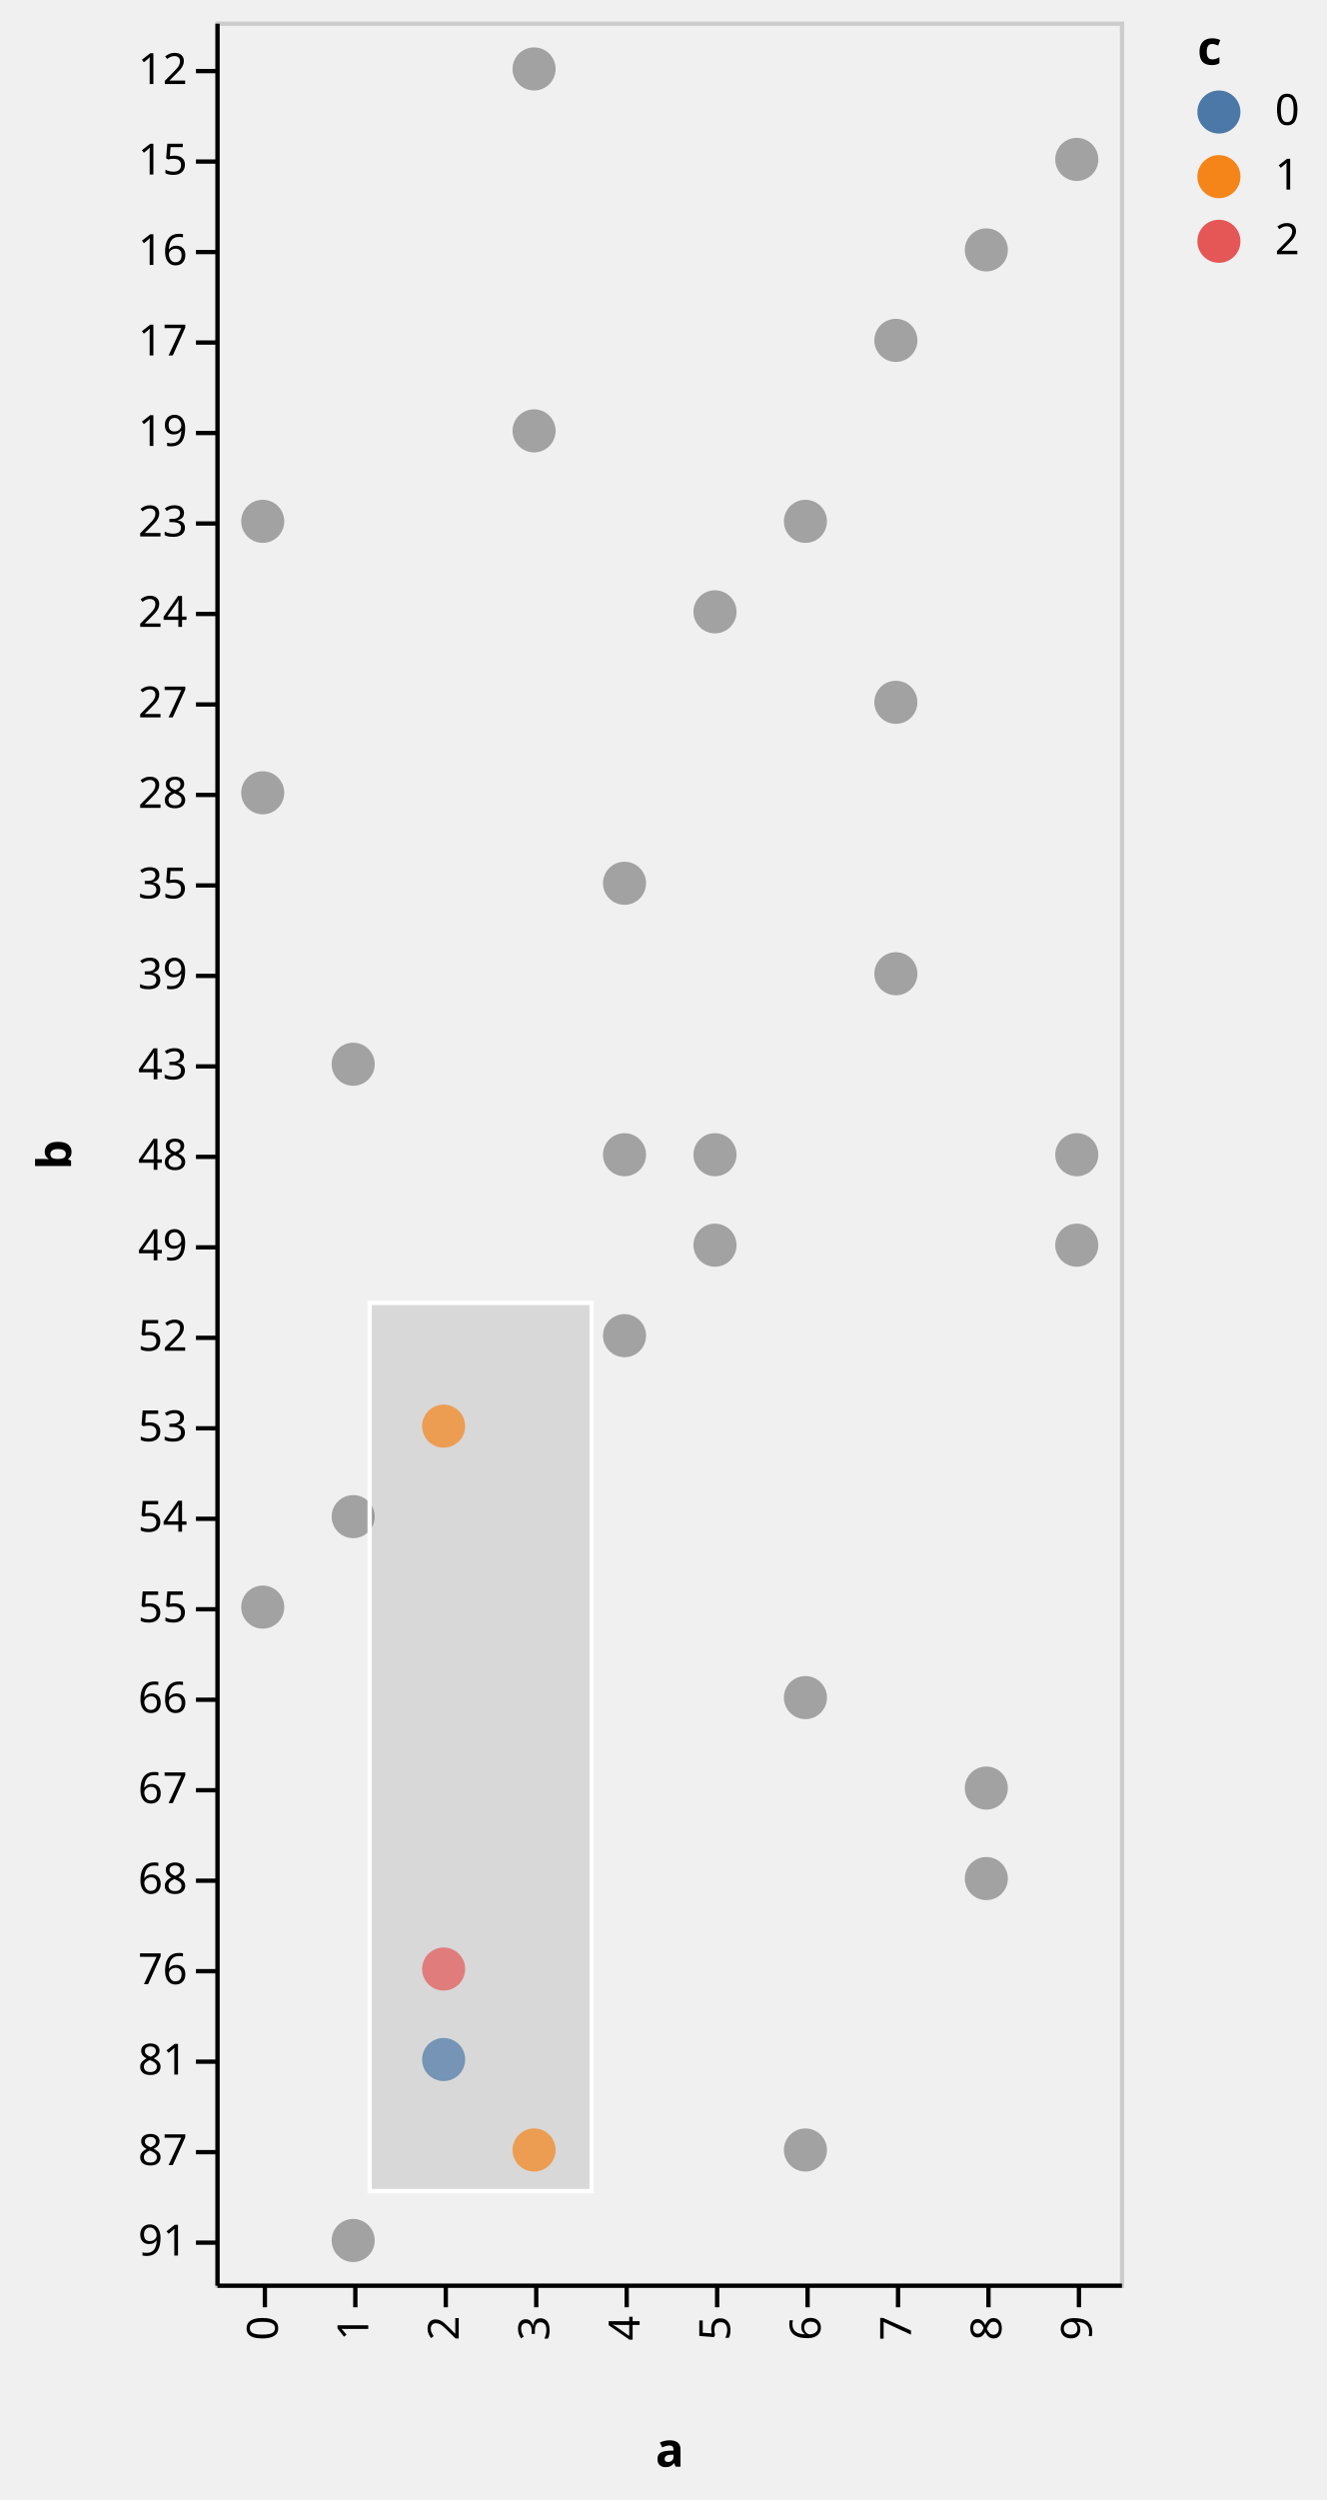
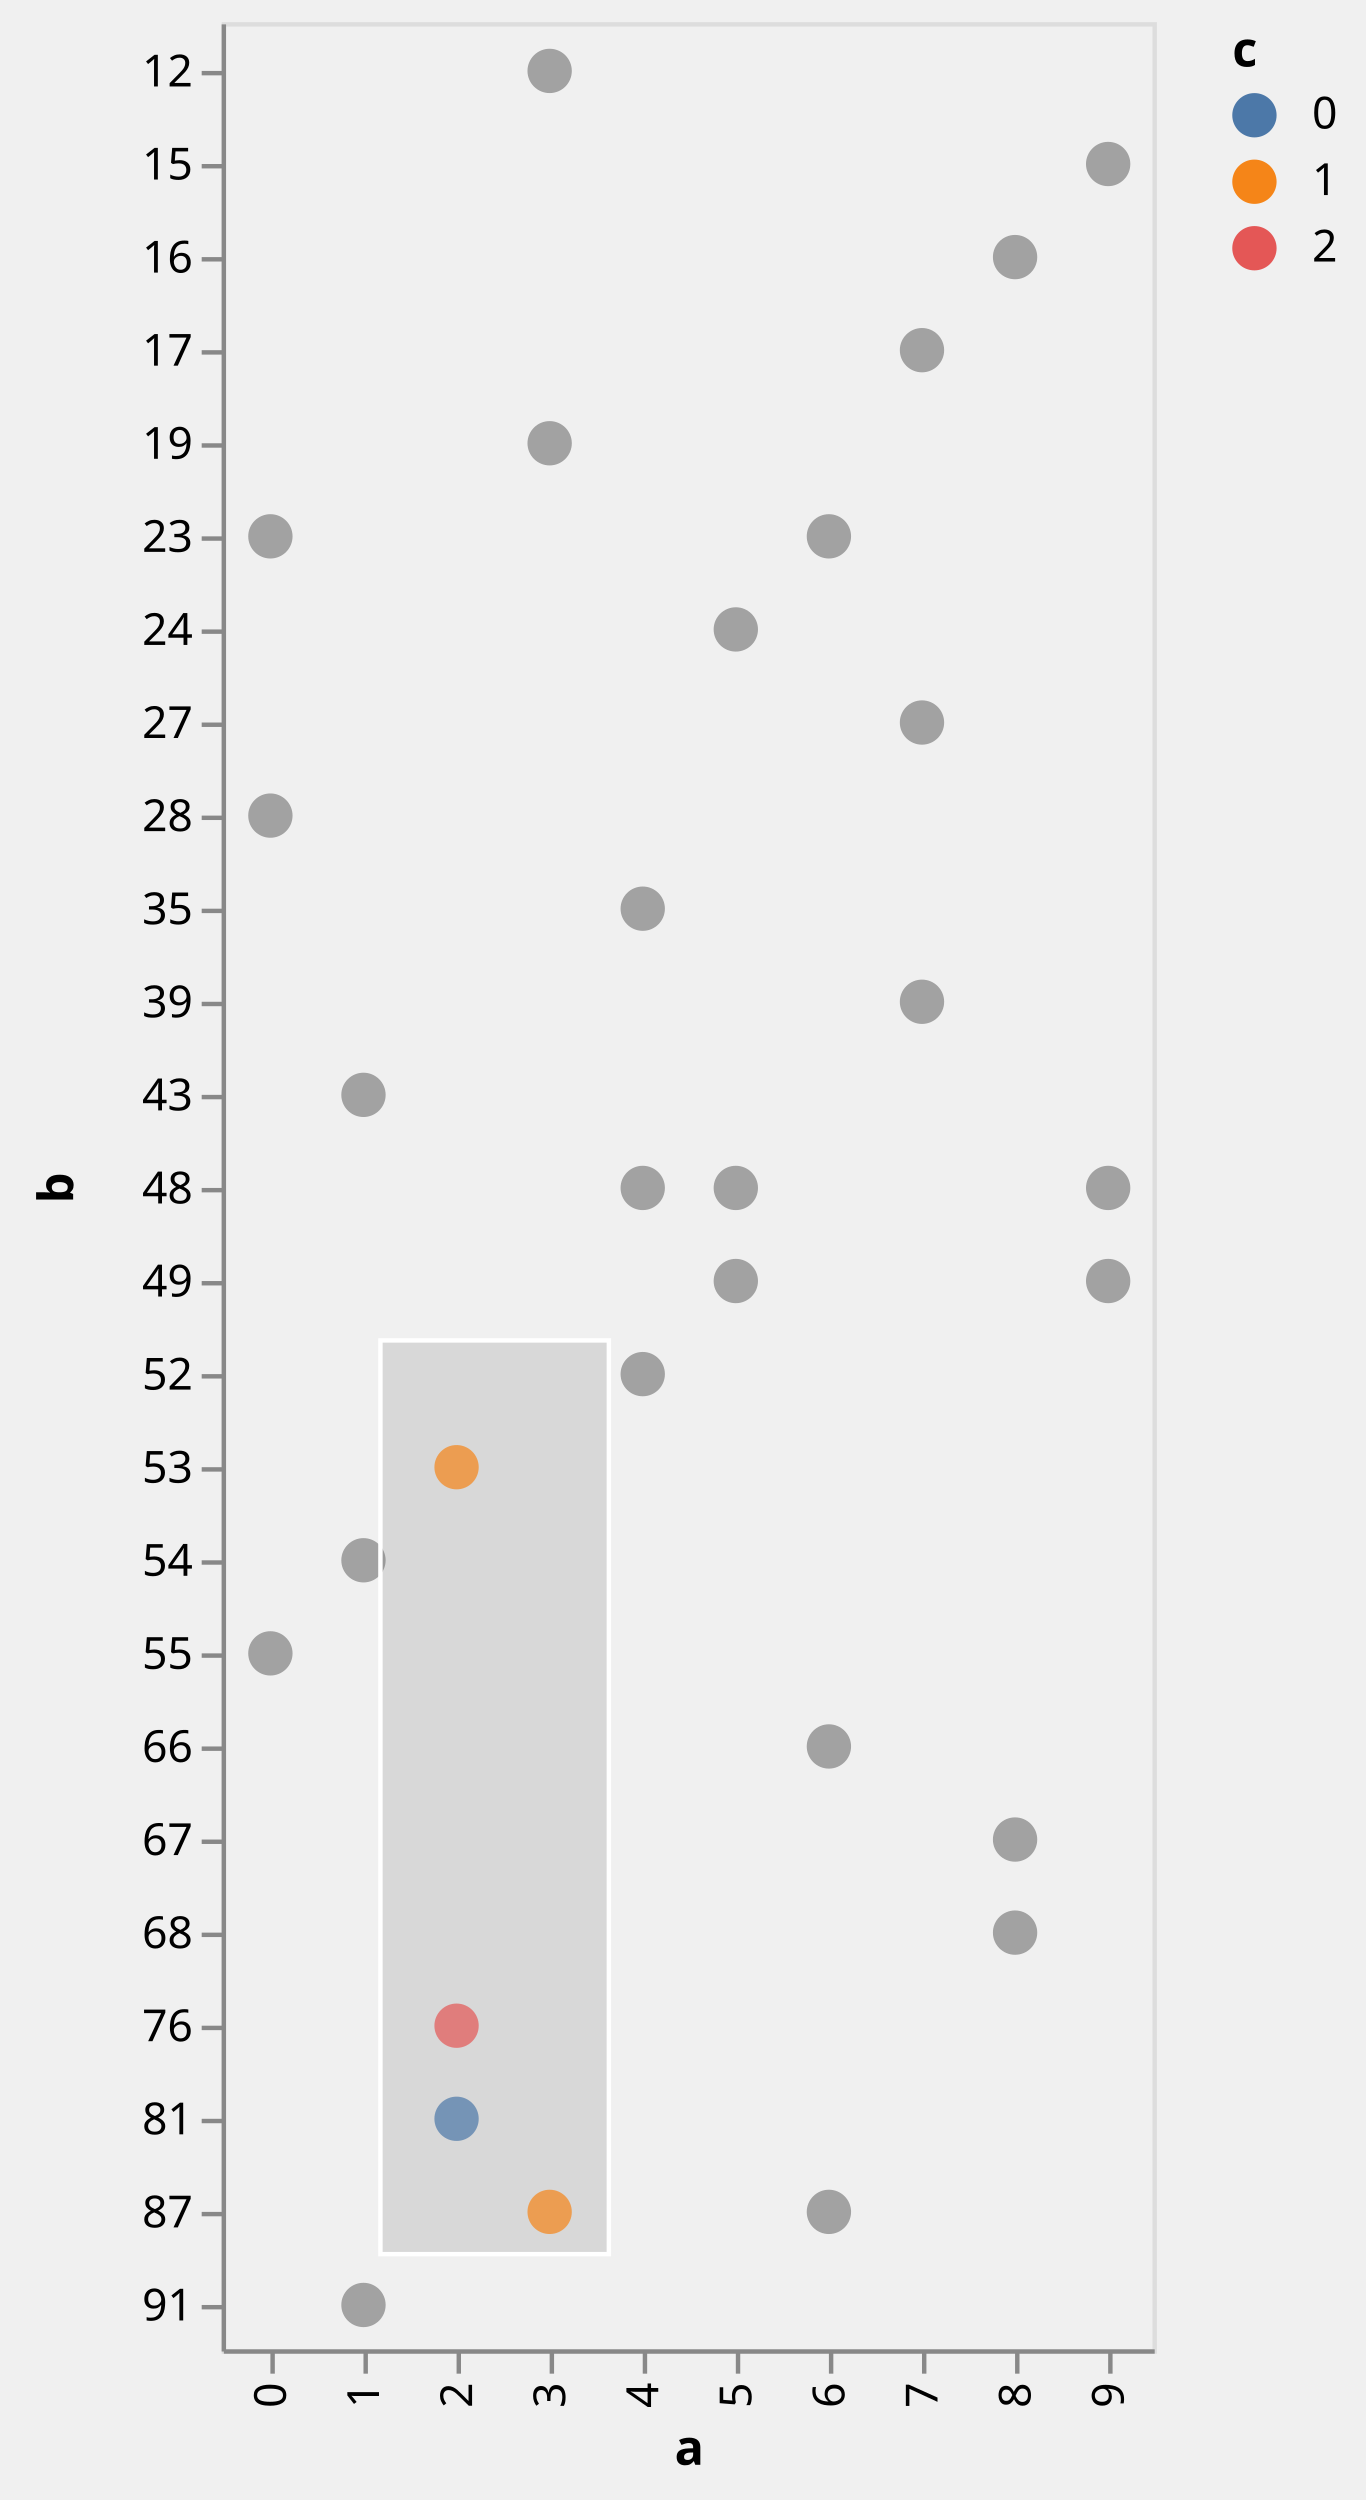
- <svg xmlns="http://www.w3.org/2000/svg" class="marks" width="308" height="580" viewBox="0 0 308 580" version="1.1">
+ <svg xmlns="http://www.w3.org/2000/svg" class="marks" width="308" height="564" viewBox="0 0 308 564" version="1.1">
  <defs>
    <clipPath id="clip1">
      <rect x="0" y="0" width="210" height="525" />
    </clipPath>
    <clipPath id="clip2">
      <rect x="0" y="0" width="210" height="525" />
    </clipPath>
  </defs>
  <g transform="translate(50,5)">
    <g class="mark-group role-frame root">
      <g transform="translate(0,0)">
-         <path class="background" d="M0.5,0.5h210v525h-210Z" style="fill: transparent; stroke: #ccc;" />
+         <path class="background" d="M0.5,0.5h210v525h-210Z" style="fill: transparent; stroke: #ddd;" />
        <g>
          <g class="mark-rect role-mark sel_brush_bg" clip-path="url(#clip1)">
            <path d="M35.822,297.399h51.534v206.135h-51.534Z" style="fill: #333; fill-opacity: 0.125;" />
          </g>
-           <g class="mark-symbol role-circle marks">
+           <g class="mark-symbol role-mark marks">
            <path transform="translate(11,179)" d="M5,0A5,5,0,1,1,-5,0A5,5,0,1,1,5,0" style="fill: grey; stroke-width: 2; opacity: 0.7;" />
            <path transform="translate(11,368)" d="M5,0A5,5,0,1,1,-5,0A5,5,0,1,1,5,0" style="fill: grey; stroke-width: 2; opacity: 0.7;" />
            <path transform="translate(11,116)" d="M5,0A5,5,0,1,1,-5,0A5,5,0,1,1,5,0" style="fill: grey; stroke-width: 2; opacity: 0.7;" />
            <path transform="translate(32,242)" d="M5,0A5,5,0,1,1,-5,0A5,5,0,1,1,5,0" style="fill: grey; stroke-width: 2; opacity: 0.7;" />
            <path transform="translate(32,515)" d="M5,0A5,5,0,1,1,-5,0A5,5,0,1,1,5,0" style="fill: grey; stroke-width: 2; opacity: 0.7;" />
            <path transform="translate(32,347)" d="M5,0A5,5,0,1,1,-5,0A5,5,0,1,1,5,0" style="fill: grey; stroke-width: 2; opacity: 0.7;" />
            <path transform="translate(53,473)" d="M5,0A5,5,0,1,1,-5,0A5,5,0,1,1,5,0" style="fill: #4c78a8; stroke-width: 2; opacity: 0.7;" />
            <path transform="translate(53,326)" d="M5,0A5,5,0,1,1,-5,0A5,5,0,1,1,5,0" style="fill: #f58518; stroke-width: 2; opacity: 0.7;" />
            <path transform="translate(53,452)" d="M5,0A5,5,0,1,1,-5,0A5,5,0,1,1,5,0" style="fill: #e45756; stroke-width: 2; opacity: 0.7;" />
            <path transform="translate(74,95)" d="M5,0A5,5,0,1,1,-5,0A5,5,0,1,1,5,0" style="fill: grey; stroke-width: 2; opacity: 0.7;" />
            <path transform="translate(74,494)" d="M5,0A5,5,0,1,1,-5,0A5,5,0,1,1,5,0" style="fill: #f58518; stroke-width: 2; opacity: 0.7;" />
            <path transform="translate(74,11)" d="M5,0A5,5,0,1,1,-5,0A5,5,0,1,1,5,0" style="fill: grey; stroke-width: 2; opacity: 0.7;" />
            <path transform="translate(95,305)" d="M5,0A5,5,0,1,1,-5,0A5,5,0,1,1,5,0" style="fill: grey; stroke-width: 2; opacity: 0.7;" />
            <path transform="translate(95,263)" d="M5,0A5,5,0,1,1,-5,0A5,5,0,1,1,5,0" style="fill: grey; stroke-width: 2; opacity: 0.7;" />
            <path transform="translate(95,200)" d="M5,0A5,5,0,1,1,-5,0A5,5,0,1,1,5,0" style="fill: grey; stroke-width: 2; opacity: 0.7;" />
            <path transform="translate(116,137)" d="M5,0A5,5,0,1,1,-5,0A5,5,0,1,1,5,0" style="fill: grey; stroke-width: 2; opacity: 0.7;" />
            <path transform="translate(116,284)" d="M5,0A5,5,0,1,1,-5,0A5,5,0,1,1,5,0" style="fill: grey; stroke-width: 2; opacity: 0.7;" />
            <path transform="translate(116,263)" d="M5,0A5,5,0,1,1,-5,0A5,5,0,1,1,5,0" style="fill: grey; stroke-width: 2; opacity: 0.7;" />
            <path transform="translate(137,494)" d="M5,0A5,5,0,1,1,-5,0A5,5,0,1,1,5,0" style="fill: grey; stroke-width: 2; opacity: 0.7;" />
            <path transform="translate(137,389)" d="M5,0A5,5,0,1,1,-5,0A5,5,0,1,1,5,0" style="fill: grey; stroke-width: 2; opacity: 0.7;" />
            <path transform="translate(137,116)" d="M5,0A5,5,0,1,1,-5,0A5,5,0,1,1,5,0" style="fill: grey; stroke-width: 2; opacity: 0.7;" />
            <path transform="translate(158,74)" d="M5,0A5,5,0,1,1,-5,0A5,5,0,1,1,5,0" style="fill: grey; stroke-width: 2; opacity: 0.7;" />
            <path transform="translate(158,158)" d="M5,0A5,5,0,1,1,-5,0A5,5,0,1,1,5,0" style="fill: grey; stroke-width: 2; opacity: 0.7;" />
            <path transform="translate(158,221)" d="M5,0A5,5,0,1,1,-5,0A5,5,0,1,1,5,0" style="fill: grey; stroke-width: 2; opacity: 0.7;" />
            <path transform="translate(179,431)" d="M5,0A5,5,0,1,1,-5,0A5,5,0,1,1,5,0" style="fill: grey; stroke-width: 2; opacity: 0.7;" />
            <path transform="translate(179,53)" d="M5,0A5,5,0,1,1,-5,0A5,5,0,1,1,5,0" style="fill: grey; stroke-width: 2; opacity: 0.7;" />
            <path transform="translate(179,410)" d="M5,0A5,5,0,1,1,-5,0A5,5,0,1,1,5,0" style="fill: grey; stroke-width: 2; opacity: 0.7;" />
            <path transform="translate(200,284)" d="M5,0A5,5,0,1,1,-5,0A5,5,0,1,1,5,0" style="fill: grey; stroke-width: 2; opacity: 0.7;" />
            <path transform="translate(200,32)" d="M5,0A5,5,0,1,1,-5,0A5,5,0,1,1,5,0" style="fill: grey; stroke-width: 2; opacity: 0.7;" />
            <path transform="translate(200,263)" d="M5,0A5,5,0,1,1,-5,0A5,5,0,1,1,5,0" style="fill: grey; stroke-width: 2; opacity: 0.7;" />
          </g>
          <g class="mark-rect role-mark sel_brush" clip-path="url(#clip2)">
            <path d="M35.822,297.399h51.534v206.135h-51.534Z" style="fill: transparent; stroke: white;" />
          </g>
          <g class="mark-group role-legend">
            <g transform="translate(228,0)">
              <path class="background" d="M0,0h25v56h-25Z" style="pointer-events: none; fill: none;" />
              <g>
                <g class="mark-group role-legend-entry">
                  <g transform="translate(0,16)">
                    <path class="background" d="M0,0h0v0h0Z" style="pointer-events: none; fill: none;" />
                    <g>
                      <g class="mark-symbol role-legend-symbol" style="pointer-events: none;">
                        <path transform="translate(5,5)" d="M5,0A5,5,0,1,1,-5,0A5,5,0,1,1,5,0" style="fill: #4c78a8; stroke-width: 1.5; opacity: 1;" />
                        <path transform="translate(5,20)" d="M5,0A5,5,0,1,1,-5,0A5,5,0,1,1,5,0" style="fill: #f58518; stroke-width: 1.5; opacity: 1;" />
                        <path transform="translate(5,35)" d="M5,0A5,5,0,1,1,-5,0A5,5,0,1,1,5,0" style="fill: #e45756; stroke-width: 1.5; opacity: 1;" />
                      </g>
                      <g class="mark-text role-legend-label" style="pointer-events: none;">
                        <text text-anchor="start" transform="translate(18,8)" style="font: 10px sans-serif; fill: #000; opacity: 1;">0</text>
                        <text text-anchor="start" transform="translate(18,23)" style="font: 10px sans-serif; fill: #000; opacity: 1;">1</text>
                        <text text-anchor="start" transform="translate(18,38)" style="font: 10px sans-serif; fill: #000; opacity: 1;">2</text>
                      </g>
                    </g>
                  </g>
                </g>
                <g class="mark-text role-legend-title" style="pointer-events: none;">
                  <text text-anchor="start" transform="translate(0,10)" style="font: bold 11px sans-serif; fill: #000; opacity: 1;">c</text>
                </g>
              </g>
            </g>
          </g>
          <g class="mark-group role-axis">
            <g transform="translate(0.5,525.5)">
              <path class="background" d="M0,0h0v0h0Z" style="pointer-events: none; fill: none;" />
              <g>
                <g class="mark-rule role-axis-tick" style="pointer-events: none;">
-                   <line transform="translate(11,0)" x2="0" y2="5" style="fill: none; stroke: #000; stroke-width: 1; opacity: 1;" />
-                   <line transform="translate(32,0)" x2="0" y2="5" style="fill: none; stroke: #000; stroke-width: 1; opacity: 1;" />
-                   <line transform="translate(53,0)" x2="0" y2="5" style="fill: none; stroke: #000; stroke-width: 1; opacity: 1;" />
-                   <line transform="translate(74,0)" x2="0" y2="5" style="fill: none; stroke: #000; stroke-width: 1; opacity: 1;" />
-                   <line transform="translate(95,0)" x2="0" y2="5" style="fill: none; stroke: #000; stroke-width: 1; opacity: 1;" />
-                   <line transform="translate(116,0)" x2="0" y2="5" style="fill: none; stroke: #000; stroke-width: 1; opacity: 1;" />
-                   <line transform="translate(137,0)" x2="0" y2="5" style="fill: none; stroke: #000; stroke-width: 1; opacity: 1;" />
-                   <line transform="translate(158,0)" x2="0" y2="5" style="fill: none; stroke: #000; stroke-width: 1; opacity: 1;" />
-                   <line transform="translate(179,0)" x2="0" y2="5" style="fill: none; stroke: #000; stroke-width: 1; opacity: 1;" />
-                   <line transform="translate(200,0)" x2="0" y2="5" style="fill: none; stroke: #000; stroke-width: 1; opacity: 1;" />
+                   <line transform="translate(11,0)" x2="0" y2="5" style="fill: none; stroke: #888; stroke-width: 1; opacity: 1;" />
+                   <line transform="translate(32,0)" x2="0" y2="5" style="fill: none; stroke: #888; stroke-width: 1; opacity: 1;" />
+                   <line transform="translate(53,0)" x2="0" y2="5" style="fill: none; stroke: #888; stroke-width: 1; opacity: 1;" />
+                   <line transform="translate(74,0)" x2="0" y2="5" style="fill: none; stroke: #888; stroke-width: 1; opacity: 1;" />
+                   <line transform="translate(95,0)" x2="0" y2="5" style="fill: none; stroke: #888; stroke-width: 1; opacity: 1;" />
+                   <line transform="translate(116,0)" x2="0" y2="5" style="fill: none; stroke: #888; stroke-width: 1; opacity: 1;" />
+                   <line transform="translate(137,0)" x2="0" y2="5" style="fill: none; stroke: #888; stroke-width: 1; opacity: 1;" />
+                   <line transform="translate(158,0)" x2="0" y2="5" style="fill: none; stroke: #888; stroke-width: 1; opacity: 1;" />
+                   <line transform="translate(179,0)" x2="0" y2="5" style="fill: none; stroke: #888; stroke-width: 1; opacity: 1;" />
+                   <line transform="translate(200,0)" x2="0" y2="5" style="fill: none; stroke: #888; stroke-width: 1; opacity: 1;" />
                </g>
                <g class="mark-text role-axis-label" style="pointer-events: none;">
                  <text text-anchor="end" transform="translate(11,7) rotate(270) translate(0,3)" style="font: 10px sans-serif; fill: #000; opacity: 1;">0</text>
                  <text text-anchor="end" transform="translate(32,7) rotate(270) translate(0,3)" style="font: 10px sans-serif; fill: #000; opacity: 1;">1</text>
                  <text text-anchor="end" transform="translate(53,7) rotate(270) translate(0,3)" style="font: 10px sans-serif; fill: #000; opacity: 1;">2</text>
                  <text text-anchor="end" transform="translate(74,7) rotate(270) translate(0,3)" style="font: 10px sans-serif; fill: #000; opacity: 1;">3</text>
                  <text text-anchor="end" transform="translate(95,7) rotate(270) translate(0,3)" style="font: 10px sans-serif; fill: #000; opacity: 1;">4</text>
                  <text text-anchor="end" transform="translate(116,7) rotate(270) translate(0,3)" style="font: 10px sans-serif; fill: #000; opacity: 1;">5</text>
                  <text text-anchor="end" transform="translate(137,7) rotate(270) translate(0,3)" style="font: 10px sans-serif; fill: #000; opacity: 1;">6</text>
                  <text text-anchor="end" transform="translate(158,7) rotate(270) translate(0,3)" style="font: 10px sans-serif; fill: #000; opacity: 1;">7</text>
                  <text text-anchor="end" transform="translate(179,7) rotate(270) translate(0,3)" style="font: 10px sans-serif; fill: #000; opacity: 1;">8</text>
                  <text text-anchor="end" transform="translate(200,7) rotate(270) translate(0,3)" style="font: 10px sans-serif; fill: #000; opacity: 1;">9</text>
                </g>
                <g class="mark-rule role-axis-domain" style="pointer-events: none;">
-                   <line transform="translate(0,0)" x2="210" y2="0" style="fill: none; stroke: #000; stroke-width: 1; opacity: 1;" />
+                   <line transform="translate(0,0)" x2="210" y2="0" style="fill: none; stroke: #888; stroke-width: 1; opacity: 1;" />
                </g>
                <g class="mark-text role-axis-title" style="pointer-events: none;">
-                   <text text-anchor="middle" transform="translate(105,42)" style="font: bold 11px sans-serif; fill: #000; opacity: 1;">a</text>
+                   <text text-anchor="middle" transform="translate(105,25.56152)" style="font: bold 11px sans-serif; fill: #000; opacity: 1;">a</text>
                </g>
              </g>
            </g>
          </g>
          <g class="mark-group role-axis">
            <g transform="translate(0.5,0.5)">
              <path class="background" d="M0,0h0v0h0Z" style="pointer-events: none; fill: none;" />
              <g>
                <g class="mark-rule role-axis-tick" style="pointer-events: none;">
-                   <line transform="translate(0,11)" x2="-5" y2="0" style="fill: none; stroke: #000; stroke-width: 1; opacity: 1;" />
-                   <line transform="translate(0,32)" x2="-5" y2="0" style="fill: none; stroke: #000; stroke-width: 1; opacity: 1;" />
-                   <line transform="translate(0,53)" x2="-5" y2="0" style="fill: none; stroke: #000; stroke-width: 1; opacity: 1;" />
-                   <line transform="translate(0,74)" x2="-5" y2="0" style="fill: none; stroke: #000; stroke-width: 1; opacity: 1;" />
-                   <line transform="translate(0,95)" x2="-5" y2="0" style="fill: none; stroke: #000; stroke-width: 1; opacity: 1;" />
-                   <line transform="translate(0,116)" x2="-5" y2="0" style="fill: none; stroke: #000; stroke-width: 1; opacity: 1;" />
-                   <line transform="translate(0,137)" x2="-5" y2="0" style="fill: none; stroke: #000; stroke-width: 1; opacity: 1;" />
-                   <line transform="translate(0,158)" x2="-5" y2="0" style="fill: none; stroke: #000; stroke-width: 1; opacity: 1;" />
-                   <line transform="translate(0,179)" x2="-5" y2="0" style="fill: none; stroke: #000; stroke-width: 1; opacity: 1;" />
-                   <line transform="translate(0,200)" x2="-5" y2="0" style="fill: none; stroke: #000; stroke-width: 1; opacity: 1;" />
-                   <line transform="translate(0,221)" x2="-5" y2="0" style="fill: none; stroke: #000; stroke-width: 1; opacity: 1;" />
-                   <line transform="translate(0,242)" x2="-5" y2="0" style="fill: none; stroke: #000; stroke-width: 1; opacity: 1;" />
-                   <line transform="translate(0,263)" x2="-5" y2="0" style="fill: none; stroke: #000; stroke-width: 1; opacity: 1;" />
-                   <line transform="translate(0,284)" x2="-5" y2="0" style="fill: none; stroke: #000; stroke-width: 1; opacity: 1;" />
-                   <line transform="translate(0,305)" x2="-5" y2="0" style="fill: none; stroke: #000; stroke-width: 1; opacity: 1;" />
-                   <line transform="translate(0,326)" x2="-5" y2="0" style="fill: none; stroke: #000; stroke-width: 1; opacity: 1;" />
-                   <line transform="translate(0,347)" x2="-5" y2="0" style="fill: none; stroke: #000; stroke-width: 1; opacity: 1;" />
-                   <line transform="translate(0,368)" x2="-5" y2="0" style="fill: none; stroke: #000; stroke-width: 1; opacity: 1;" />
-                   <line transform="translate(0,389)" x2="-5" y2="0" style="fill: none; stroke: #000; stroke-width: 1; opacity: 1;" />
-                   <line transform="translate(0,410)" x2="-5" y2="0" style="fill: none; stroke: #000; stroke-width: 1; opacity: 1;" />
-                   <line transform="translate(0,431)" x2="-5" y2="0" style="fill: none; stroke: #000; stroke-width: 1; opacity: 1;" />
-                   <line transform="translate(0,452)" x2="-5" y2="0" style="fill: none; stroke: #000; stroke-width: 1; opacity: 1;" />
-                   <line transform="translate(0,473)" x2="-5" y2="0" style="fill: none; stroke: #000; stroke-width: 1; opacity: 1;" />
-                   <line transform="translate(0,494)" x2="-5" y2="0" style="fill: none; stroke: #000; stroke-width: 1; opacity: 1;" />
-                   <line transform="translate(0,515)" x2="-5" y2="0" style="fill: none; stroke: #000; stroke-width: 1; opacity: 1;" />
+                   <line transform="translate(0,11)" x2="-5" y2="0" style="fill: none; stroke: #888; stroke-width: 1; opacity: 1;" />
+                   <line transform="translate(0,32)" x2="-5" y2="0" style="fill: none; stroke: #888; stroke-width: 1; opacity: 1;" />
+                   <line transform="translate(0,53)" x2="-5" y2="0" style="fill: none; stroke: #888; stroke-width: 1; opacity: 1;" />
+                   <line transform="translate(0,74)" x2="-5" y2="0" style="fill: none; stroke: #888; stroke-width: 1; opacity: 1;" />
+                   <line transform="translate(0,95)" x2="-5" y2="0" style="fill: none; stroke: #888; stroke-width: 1; opacity: 1;" />
+                   <line transform="translate(0,116)" x2="-5" y2="0" style="fill: none; stroke: #888; stroke-width: 1; opacity: 1;" />
+                   <line transform="translate(0,137)" x2="-5" y2="0" style="fill: none; stroke: #888; stroke-width: 1; opacity: 1;" />
+                   <line transform="translate(0,158)" x2="-5" y2="0" style="fill: none; stroke: #888; stroke-width: 1; opacity: 1;" />
+                   <line transform="translate(0,179)" x2="-5" y2="0" style="fill: none; stroke: #888; stroke-width: 1; opacity: 1;" />
+                   <line transform="translate(0,200)" x2="-5" y2="0" style="fill: none; stroke: #888; stroke-width: 1; opacity: 1;" />
+                   <line transform="translate(0,221)" x2="-5" y2="0" style="fill: none; stroke: #888; stroke-width: 1; opacity: 1;" />
+                   <line transform="translate(0,242)" x2="-5" y2="0" style="fill: none; stroke: #888; stroke-width: 1; opacity: 1;" />
+                   <line transform="translate(0,263)" x2="-5" y2="0" style="fill: none; stroke: #888; stroke-width: 1; opacity: 1;" />
+                   <line transform="translate(0,284)" x2="-5" y2="0" style="fill: none; stroke: #888; stroke-width: 1; opacity: 1;" />
+                   <line transform="translate(0,305)" x2="-5" y2="0" style="fill: none; stroke: #888; stroke-width: 1; opacity: 1;" />
+                   <line transform="translate(0,326)" x2="-5" y2="0" style="fill: none; stroke: #888; stroke-width: 1; opacity: 1;" />
+                   <line transform="translate(0,347)" x2="-5" y2="0" style="fill: none; stroke: #888; stroke-width: 1; opacity: 1;" />
+                   <line transform="translate(0,368)" x2="-5" y2="0" style="fill: none; stroke: #888; stroke-width: 1; opacity: 1;" />
+                   <line transform="translate(0,389)" x2="-5" y2="0" style="fill: none; stroke: #888; stroke-width: 1; opacity: 1;" />
+                   <line transform="translate(0,410)" x2="-5" y2="0" style="fill: none; stroke: #888; stroke-width: 1; opacity: 1;" />
+                   <line transform="translate(0,431)" x2="-5" y2="0" style="fill: none; stroke: #888; stroke-width: 1; opacity: 1;" />
+                   <line transform="translate(0,452)" x2="-5" y2="0" style="fill: none; stroke: #888; stroke-width: 1; opacity: 1;" />
+                   <line transform="translate(0,473)" x2="-5" y2="0" style="fill: none; stroke: #888; stroke-width: 1; opacity: 1;" />
+                   <line transform="translate(0,494)" x2="-5" y2="0" style="fill: none; stroke: #888; stroke-width: 1; opacity: 1;" />
+                   <line transform="translate(0,515)" x2="-5" y2="0" style="fill: none; stroke: #888; stroke-width: 1; opacity: 1;" />
                </g>
                <g class="mark-text role-axis-label" style="pointer-events: none;">
                  <text text-anchor="end" transform="translate(-7,14)" style="font: 10px sans-serif; fill: #000; opacity: 1;">12</text>
                  <text text-anchor="end" transform="translate(-7,35)" style="font: 10px sans-serif; fill: #000; opacity: 1;">15</text>
                  <text text-anchor="end" transform="translate(-7,56)" style="font: 10px sans-serif; fill: #000; opacity: 1;">16</text>
                  <text text-anchor="end" transform="translate(-7,77)" style="font: 10px sans-serif; fill: #000; opacity: 1;">17</text>
                  <text text-anchor="end" transform="translate(-7,98)" style="font: 10px sans-serif; fill: #000; opacity: 1;">19</text>
                  <text text-anchor="end" transform="translate(-7,119)" style="font: 10px sans-serif; fill: #000; opacity: 1;">23</text>
                  <text text-anchor="end" transform="translate(-7,140)" style="font: 10px sans-serif; fill: #000; opacity: 1;">24</text>
                  <text text-anchor="end" transform="translate(-7,161)" style="font: 10px sans-serif; fill: #000; opacity: 1;">27</text>
                  <text text-anchor="end" transform="translate(-7,182)" style="font: 10px sans-serif; fill: #000; opacity: 1;">28</text>
                  <text text-anchor="end" transform="translate(-7,203)" style="font: 10px sans-serif; fill: #000; opacity: 1;">35</text>
                  <text text-anchor="end" transform="translate(-7,224)" style="font: 10px sans-serif; fill: #000; opacity: 1;">39</text>
                  <text text-anchor="end" transform="translate(-7,245)" style="font: 10px sans-serif; fill: #000; opacity: 1;">43</text>
                  <text text-anchor="end" transform="translate(-7,266)" style="font: 10px sans-serif; fill: #000; opacity: 1;">48</text>
                  <text text-anchor="end" transform="translate(-7,287)" style="font: 10px sans-serif; fill: #000; opacity: 1;">49</text>
                  <text text-anchor="end" transform="translate(-7,308)" style="font: 10px sans-serif; fill: #000; opacity: 1;">52</text>
                  <text text-anchor="end" transform="translate(-7,329)" style="font: 10px sans-serif; fill: #000; opacity: 1;">53</text>
                  <text text-anchor="end" transform="translate(-7,350)" style="font: 10px sans-serif; fill: #000; opacity: 1;">54</text>
                  <text text-anchor="end" transform="translate(-7,371)" style="font: 10px sans-serif; fill: #000; opacity: 1;">55</text>
                  <text text-anchor="end" transform="translate(-7,392)" style="font: 10px sans-serif; fill: #000; opacity: 1;">66</text>
                  <text text-anchor="end" transform="translate(-7,413)" style="font: 10px sans-serif; fill: #000; opacity: 1;">67</text>
                  <text text-anchor="end" transform="translate(-7,434)" style="font: 10px sans-serif; fill: #000; opacity: 1;">68</text>
                  <text text-anchor="end" transform="translate(-7,455)" style="font: 10px sans-serif; fill: #000; opacity: 1;">76</text>
                  <text text-anchor="end" transform="translate(-7,476)" style="font: 10px sans-serif; fill: #000; opacity: 1;">81</text>
                  <text text-anchor="end" transform="translate(-7,497)" style="font: 10px sans-serif; fill: #000; opacity: 1;">87</text>
                  <text text-anchor="end" transform="translate(-7,518)" style="font: 10px sans-serif; fill: #000; opacity: 1;">91</text>
                </g>
                <g class="mark-rule role-axis-domain" style="pointer-events: none;">
-                   <line transform="translate(0,0)" x2="0" y2="525" style="fill: none; stroke: #000; stroke-width: 1; opacity: 1;" />
+                   <line transform="translate(0,0)" x2="0" y2="525" style="fill: none; stroke: #888; stroke-width: 1; opacity: 1;" />
                </g>
                <g class="mark-text role-axis-title" style="pointer-events: none;">
                  <text text-anchor="middle" transform="translate(-32,262.5) rotate(-90) translate(0,-2)" style="font: bold 11px sans-serif; fill: #000; opacity: 1;">b</text>
                </g>
              </g>
            </g>
          </g>
        </g>
      </g>
    </g>
  </g>
</svg>
